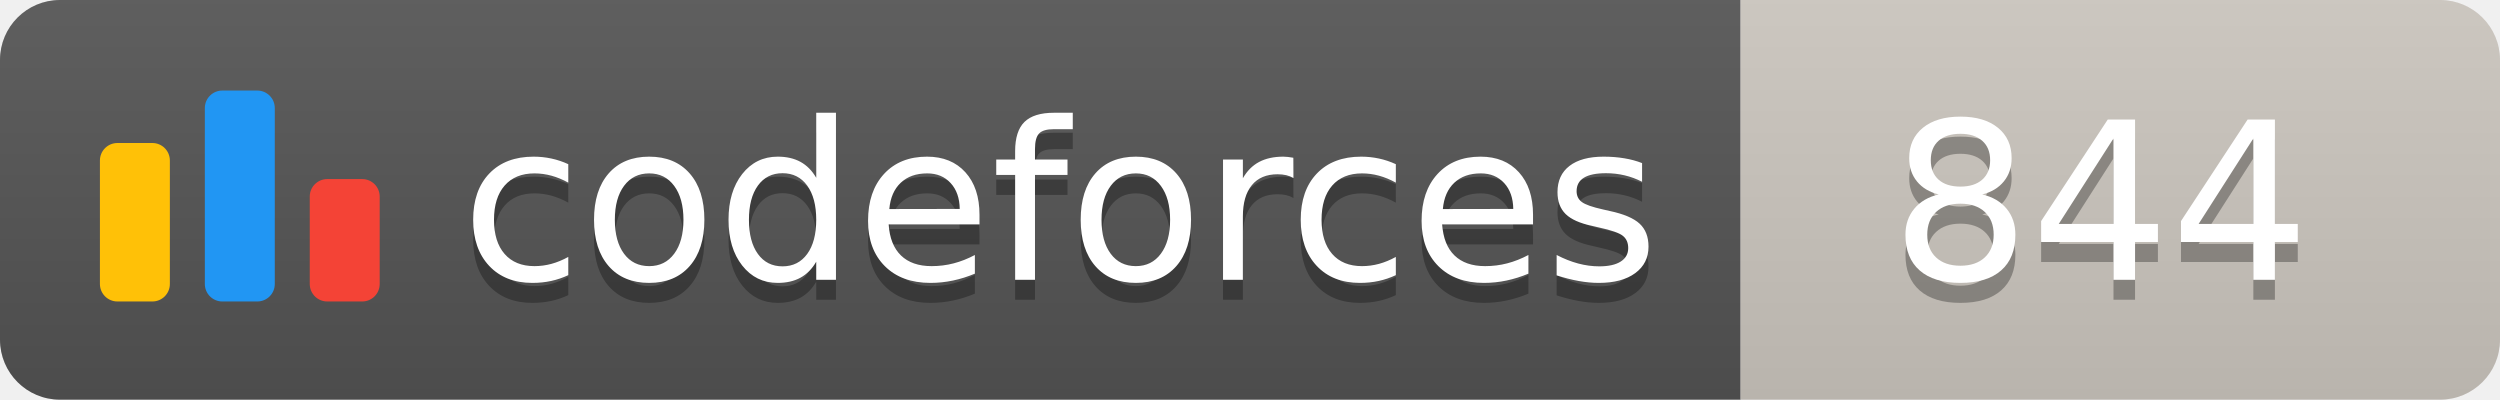
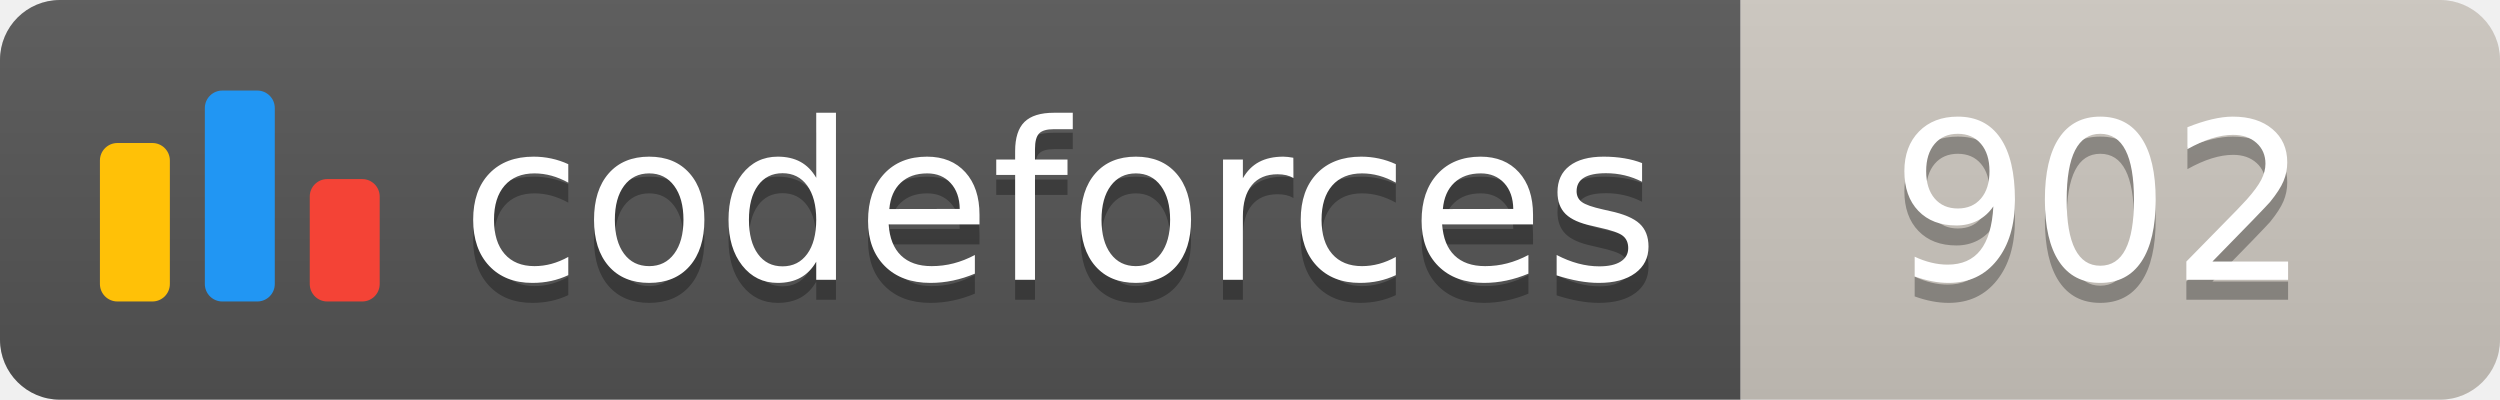
<svg xmlns="http://www.w3.org/2000/svg" width="125.1" height="20">
  <linearGradient id="smooth" x2="0" y2="100%">
    <stop offset="0" stop-color="#bbb" stop-opacity=".1" />
    <stop offset="1" stop-opacity=".1" />
  </linearGradient>
  <clipPath id="round">
    <rect width="125.1" height="20" rx="3" fill="#fff" />
  </clipPath>
  <g clip-path="url(#round)">
    <rect width="87.1" height="20" fill="#555" />
    <rect x="87.1" width="38.0" height="20" fill="#cec8c1" />
    <rect width="125.1" height="20" fill="url(#smooth)" />
  </g>
  <g fill="#fff" text-anchor="middle" font-family="DejaVu Sans,Verdana,Geneva,sans-serif" font-size="110">
    <svg x="5" y="3" class="logo" width="14" height="14" viewBox="0 0 32 25" fill="none">
      <rect y="6" width="8" height="18.125" rx="2" fill="#FFC107" />
      <rect x="24" y="10.125" width="8" height="14" rx="2" fill="#F44336" />
      <rect x="12" width="8" height="24.125" rx="2" fill="#2196F3" />
    </svg>
    <text x="530.5" y="150" fill="#010101" fill-opacity=".3" transform="scale(0.1)" textLength="601.0" lengthAdjust="spacing">codeforces
        </text>
    <text x="530.5" y="140" transform="scale(0.1)" textLength="601.0" lengthAdjust="spacing">codeforces</text>
-     <text x="1051.0" y="150" fill="#010101" fill-opacity=".3" transform="scale(0.1)" textLength="280.0" lengthAdjust="spacing">844
+     <text x="1051.0" y="150" fill="#010101" fill-opacity=".3" transform="scale(0.1)" textLength="280.0" lengthAdjust="spacing">902
        </text>
-     <text x="1051.0" y="140" transform="scale(0.1)" textLength="280.0" lengthAdjust="spacing">844</text>
+     <text x="1051.0" y="140" transform="scale(0.1)" textLength="280.0" lengthAdjust="spacing">902</text>
  </g>
</svg>
